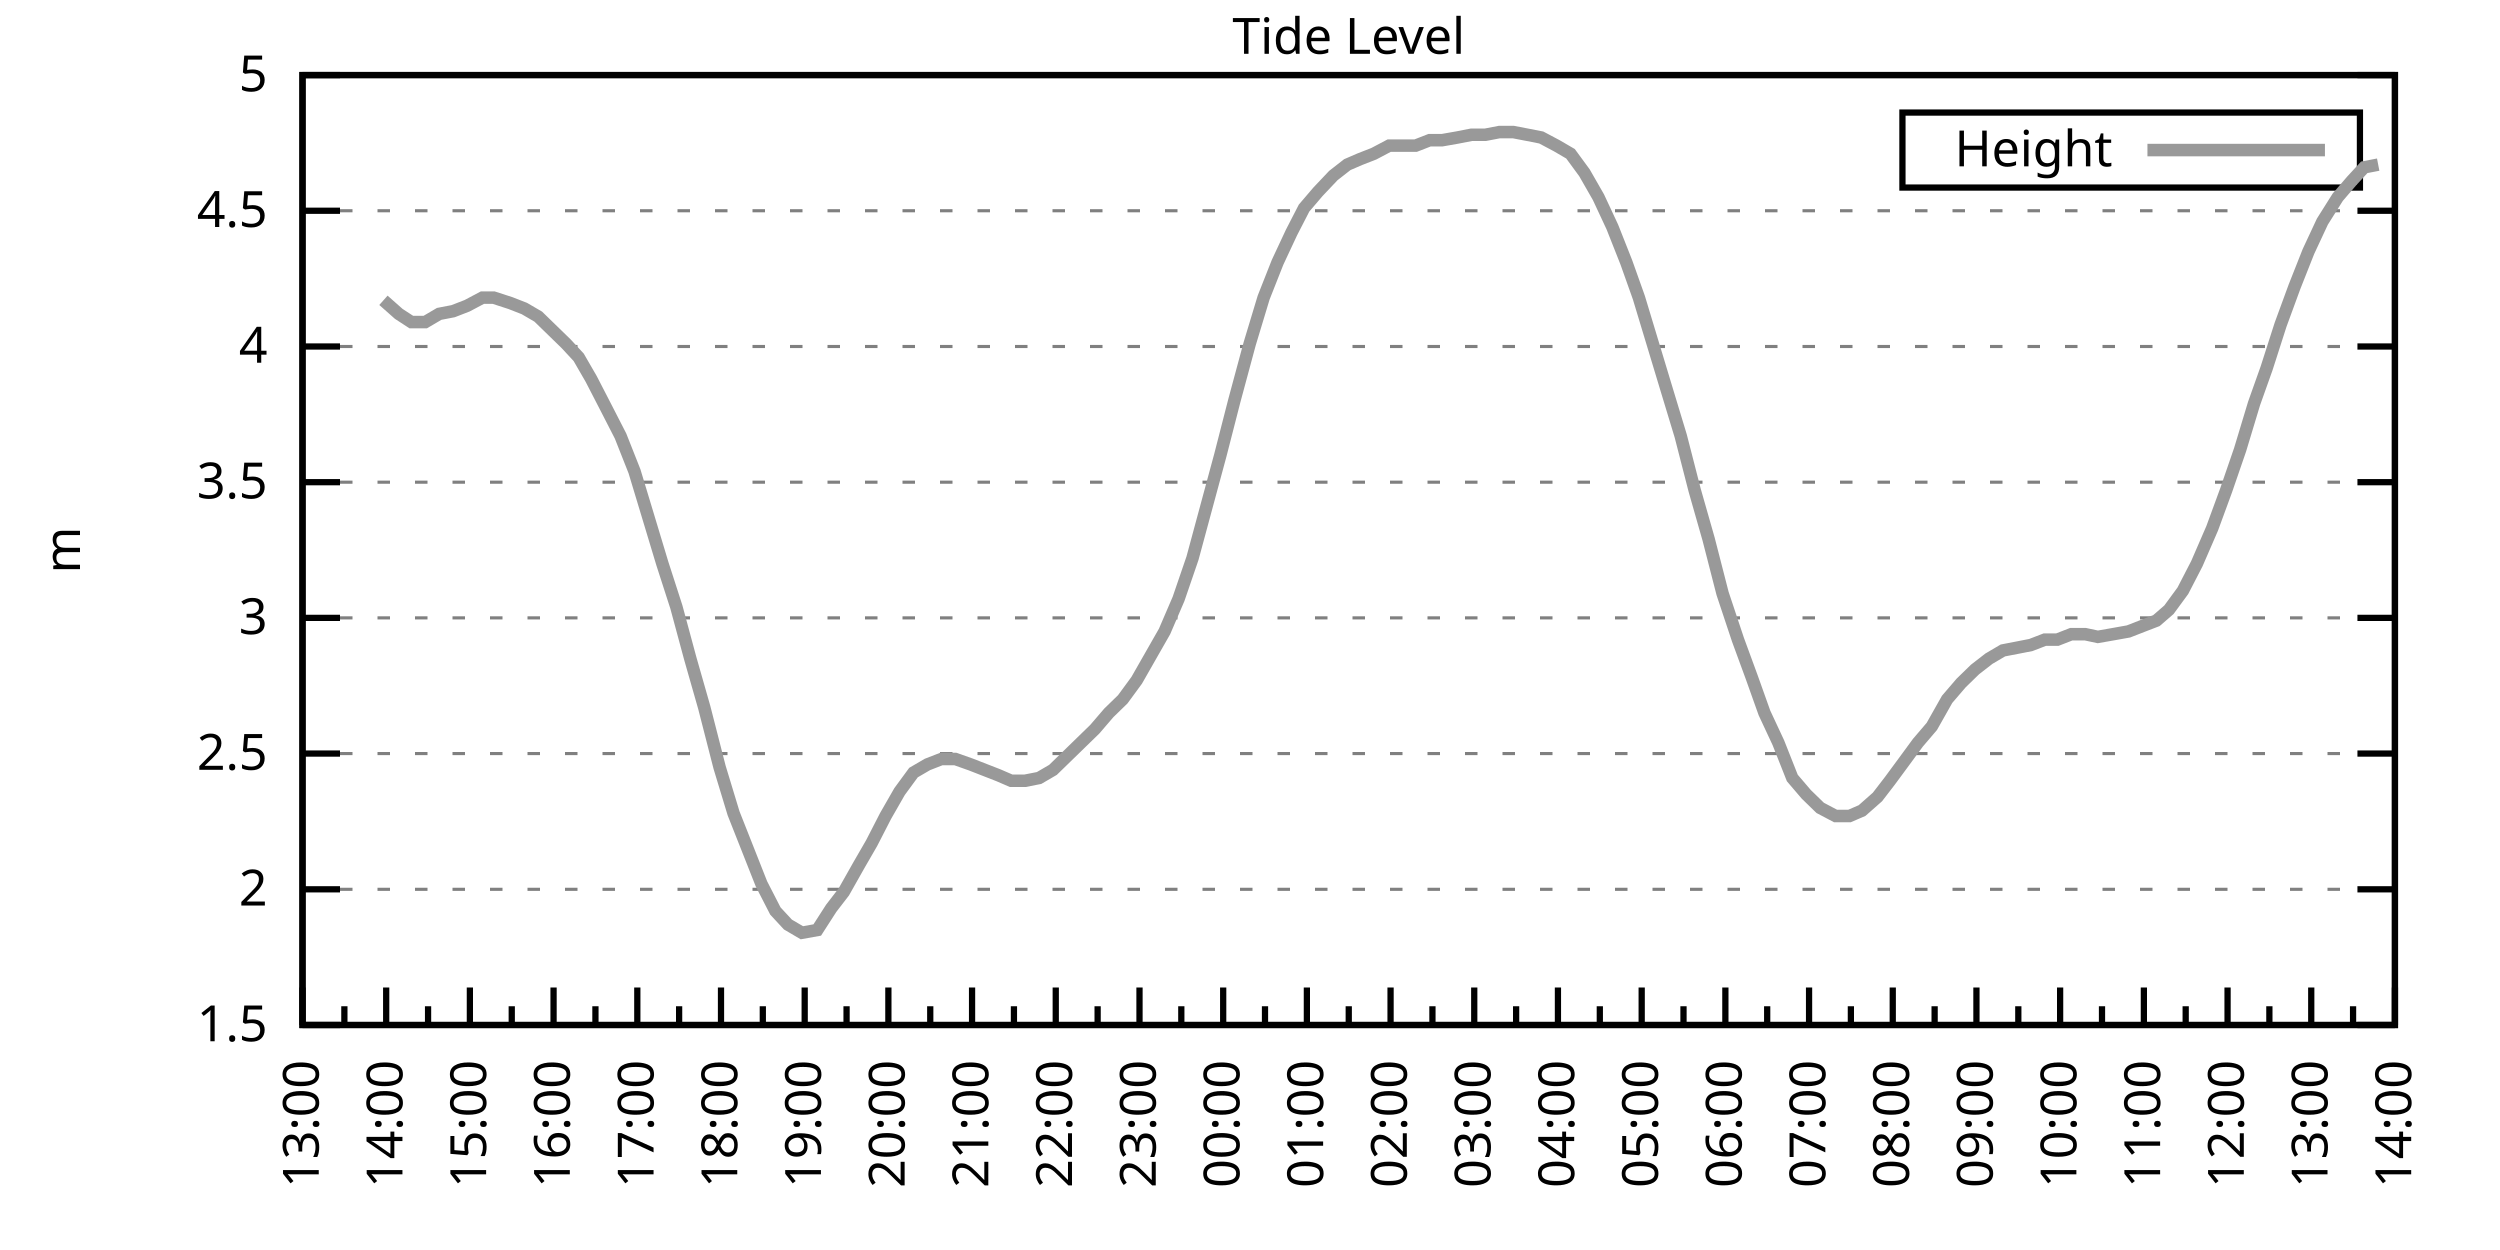
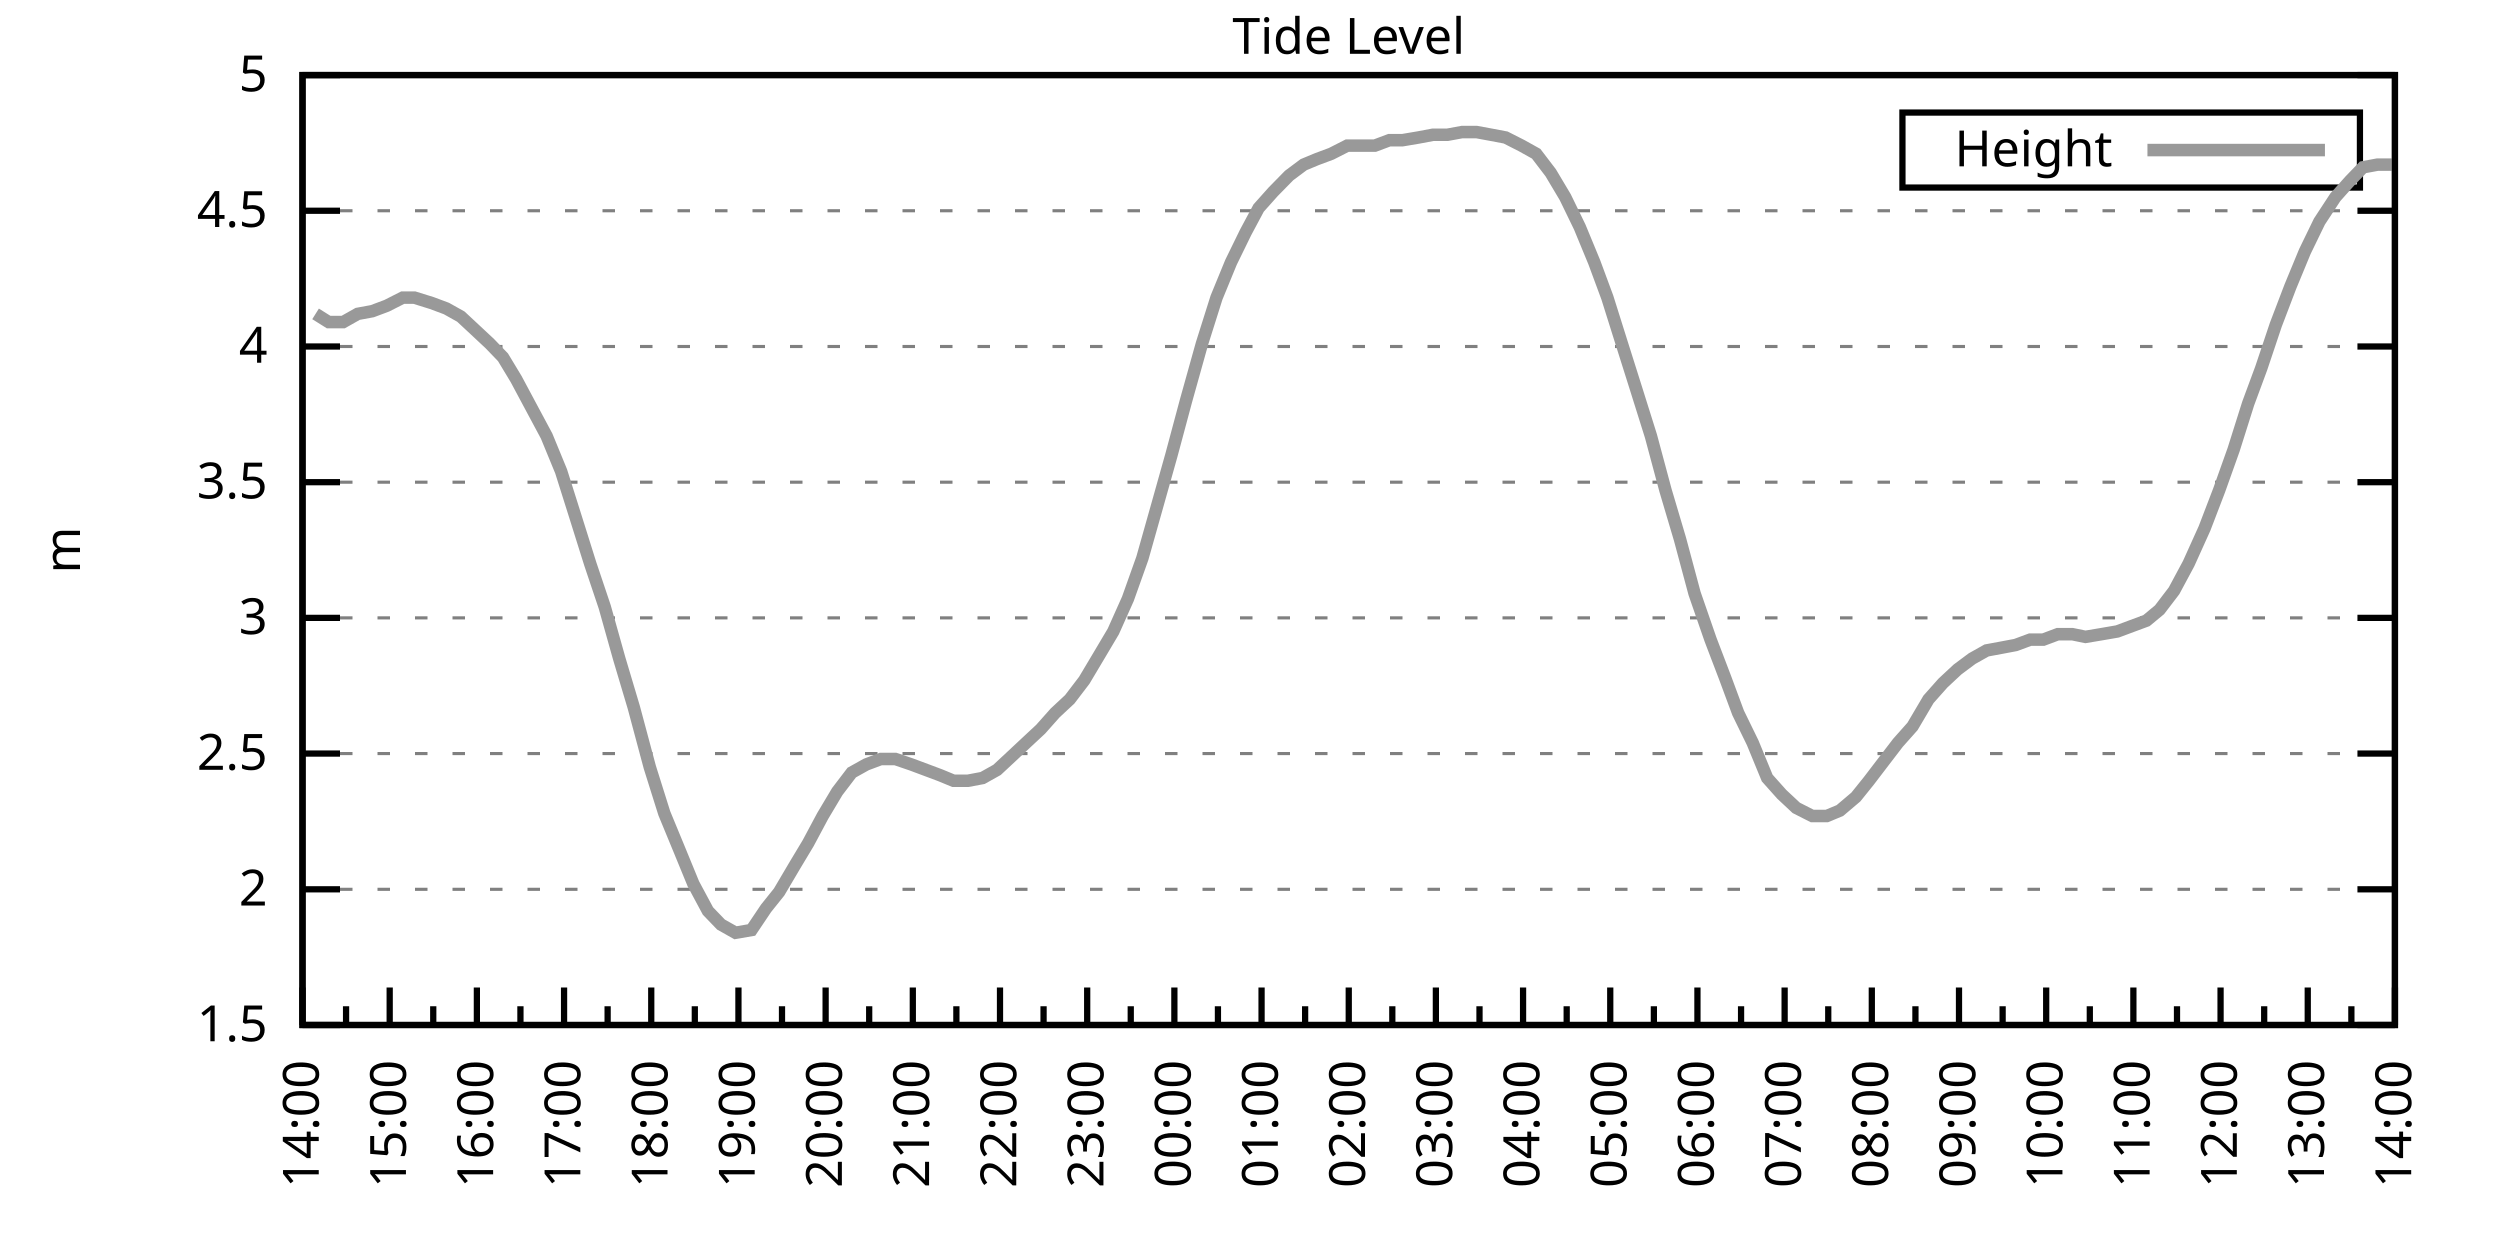
<svg xmlns="http://www.w3.org/2000/svg" xmlns:xlink="http://www.w3.org/1999/xlink" width="400" height="200" viewBox="0 0 400 200">
  <g id="gnuplot_canvas">
    <rect x="0" y="0" width="400" height="200" fill="none" />
    <defs>
      <circle id="gpDot" r="0.5" stroke-width="0.5" stroke="currentColor" />
      <path id="gpPt0" stroke-width="0.333" stroke="currentColor" d="M-1,0 h2 M0,-1 v2" />
      <path id="gpPt1" stroke-width="0.333" stroke="currentColor" d="M-1,-1 L1,1 M1,-1 L-1,1" />
      <path id="gpPt2" stroke-width="0.333" stroke="currentColor" d="M-1,0 L1,0 M0,-1 L0,1 M-1,-1 L1,1 M-1,1 L1,-1" />
      <rect id="gpPt3" stroke-width="0.333" stroke="currentColor" x="-1" y="-1" width="2" height="2" />
      <rect id="gpPt4" stroke-width="0.333" stroke="currentColor" fill="currentColor" x="-1" y="-1" width="2" height="2" />
      <circle id="gpPt5" stroke-width="0.333" stroke="currentColor" cx="0" cy="0" r="1" />
      <use xlink:href="#gpPt5" id="gpPt6" fill="currentColor" stroke="none" />
      <path id="gpPt7" stroke-width="0.333" stroke="currentColor" d="M0,-1.33 L-1.33,0.67 L1.33,0.67 z" />
      <use xlink:href="#gpPt7" id="gpPt8" fill="currentColor" stroke="none" />
      <use xlink:href="#gpPt7" id="gpPt9" stroke="currentColor" transform="rotate(180)" />
      <use xlink:href="#gpPt9" id="gpPt10" fill="currentColor" stroke="none" />
      <use xlink:href="#gpPt3" id="gpPt11" stroke="currentColor" transform="rotate(45)" />
      <use xlink:href="#gpPt11" id="gpPt12" fill="currentColor" stroke="none" />
      <path id="gpPt13" stroke-width="0.333" stroke="currentColor" d="M0,1.330 L1.265,0.411 L0.782,-1.067 L-0.782,-1.076 L-1.265,0.411 z" />
      <use xlink:href="#gpPt13" id="gpPt14" fill="currentColor" stroke="none" />
      <filter id="textbox" filterUnits="objectBoundingBox" x="0" y="0" height="1" width="1">
        <feFlood flood-color="white" flood-opacity="1" result="bgnd" />
        <feComposite in="SourceGraphic" in2="bgnd" operator="atop" />
      </filter>
      <filter id="greybox" filterUnits="objectBoundingBox" x="0" y="0" height="1" width="1">
        <feFlood flood-color="lightgrey" flood-opacity="1" result="grey" />
        <feComposite in="SourceGraphic" in2="grey" operator="atop" />
      </filter>
    </defs>
    <g fill="none" color="white" stroke="currentColor" stroke-width="1.00" stroke-linecap="butt" stroke-linejoin="miter">
</g>
    <g fill="none" color="black" stroke="currentColor" stroke-width="1.00" stroke-linecap="butt" stroke-linejoin="miter">
      <g stroke="none" shape-rendering="crispEdges">
        <polygon fill="rgb(255, 255, 255)" points="48.40,164.00 383.18,164.00 383.18,12.02 48.40,12.02 " />
      </g>
    </g>
    <g fill="none" color="black" stroke="currentColor" stroke-width="1.00" stroke-linecap="butt" stroke-linejoin="miter">
</g>
    <g fill="none" color="black" stroke="black" stroke-width="0.50" stroke-linecap="butt" stroke-linejoin="miter">
</g>
    <g fill="none" color="gray" stroke="currentColor" stroke-width="0.50" stroke-linecap="butt" stroke-linejoin="miter">
      <path stroke="gray" stroke-dasharray="2,4" class="gridline" d="M48.40,164.00 L383.19,164.00  " />
    </g>
    <g fill="none" color="gray" stroke="gray" stroke-width="1.00" stroke-linecap="butt" stroke-linejoin="miter">
</g>
    <g fill="none" color="black" stroke="currentColor" stroke-width="1.00" stroke-linecap="butt" stroke-linejoin="miter">
      <path stroke="black" d="M48.40,164.00 L54.40,164.00 M383.19,164.00 L377.19,164.00  " />
      <g transform="translate(42.80,166.60)" stroke="none" fill="black" font-family="Sans" font-size="8.00" text-anchor="end">
        <text>
          <tspan font-family="Sans"> 1.5</tspan>
        </text>
      </g>
    </g>
    <g fill="none" color="black" stroke="currentColor" stroke-width="1.00" stroke-linecap="butt" stroke-linejoin="miter">
</g>
    <g fill="none" color="black" stroke="black" stroke-width="0.50" stroke-linecap="butt" stroke-linejoin="miter">
</g>
    <g fill="none" color="gray" stroke="currentColor" stroke-width="0.50" stroke-linecap="butt" stroke-linejoin="miter">
      <path stroke="gray" stroke-dasharray="2,4" class="gridline" d="M48.40,142.29 L383.19,142.29  " />
    </g>
    <g fill="none" color="gray" stroke="gray" stroke-width="1.00" stroke-linecap="butt" stroke-linejoin="miter">
</g>
    <g fill="none" color="black" stroke="currentColor" stroke-width="1.00" stroke-linecap="butt" stroke-linejoin="miter">
      <path stroke="black" d="M48.40,142.29 L54.40,142.29 M383.19,142.29 L377.19,142.29  " />
      <g transform="translate(42.80,144.89)" stroke="none" fill="black" font-family="Sans" font-size="8.00" text-anchor="end">
        <text>
          <tspan font-family="Sans"> 2</tspan>
        </text>
      </g>
    </g>
    <g fill="none" color="black" stroke="currentColor" stroke-width="1.00" stroke-linecap="butt" stroke-linejoin="miter">
</g>
    <g fill="none" color="black" stroke="black" stroke-width="0.50" stroke-linecap="butt" stroke-linejoin="miter">
</g>
    <g fill="none" color="gray" stroke="currentColor" stroke-width="0.50" stroke-linecap="butt" stroke-linejoin="miter">
      <path stroke="gray" stroke-dasharray="2,4" class="gridline" d="M48.40,120.57 L383.19,120.57  " />
    </g>
    <g fill="none" color="gray" stroke="gray" stroke-width="1.00" stroke-linecap="butt" stroke-linejoin="miter">
</g>
    <g fill="none" color="black" stroke="currentColor" stroke-width="1.00" stroke-linecap="butt" stroke-linejoin="miter">
      <path stroke="black" d="M48.40,120.57 L54.40,120.57 M383.19,120.57 L377.19,120.57  " />
      <g transform="translate(42.80,123.17)" stroke="none" fill="black" font-family="Sans" font-size="8.00" text-anchor="end">
        <text>
          <tspan font-family="Sans"> 2.5</tspan>
        </text>
      </g>
    </g>
    <g fill="none" color="black" stroke="currentColor" stroke-width="1.00" stroke-linecap="butt" stroke-linejoin="miter">
</g>
    <g fill="none" color="black" stroke="black" stroke-width="0.50" stroke-linecap="butt" stroke-linejoin="miter">
</g>
    <g fill="none" color="gray" stroke="currentColor" stroke-width="0.50" stroke-linecap="butt" stroke-linejoin="miter">
      <path stroke="gray" stroke-dasharray="2,4" class="gridline" d="M48.40,98.86 L383.19,98.86  " />
    </g>
    <g fill="none" color="gray" stroke="gray" stroke-width="1.00" stroke-linecap="butt" stroke-linejoin="miter">
</g>
    <g fill="none" color="black" stroke="currentColor" stroke-width="1.00" stroke-linecap="butt" stroke-linejoin="miter">
      <path stroke="black" d="M48.40,98.86 L54.40,98.86 M383.19,98.86 L377.19,98.86  " />
      <g transform="translate(42.80,101.46)" stroke="none" fill="black" font-family="Sans" font-size="8.00" text-anchor="end">
        <text>
          <tspan font-family="Sans"> 3</tspan>
        </text>
      </g>
    </g>
    <g fill="none" color="black" stroke="currentColor" stroke-width="1.00" stroke-linecap="butt" stroke-linejoin="miter">
</g>
    <g fill="none" color="black" stroke="black" stroke-width="0.50" stroke-linecap="butt" stroke-linejoin="miter">
</g>
    <g fill="none" color="gray" stroke="currentColor" stroke-width="0.50" stroke-linecap="butt" stroke-linejoin="miter">
      <path stroke="gray" stroke-dasharray="2,4" class="gridline" d="M48.40,77.15 L383.19,77.15  " />
    </g>
    <g fill="none" color="gray" stroke="gray" stroke-width="1.00" stroke-linecap="butt" stroke-linejoin="miter">
</g>
    <g fill="none" color="black" stroke="currentColor" stroke-width="1.00" stroke-linecap="butt" stroke-linejoin="miter">
      <path stroke="black" d="M48.40,77.15 L54.40,77.15 M383.19,77.15 L377.19,77.15  " />
      <g transform="translate(42.80,79.75)" stroke="none" fill="black" font-family="Sans" font-size="8.00" text-anchor="end">
        <text>
          <tspan font-family="Sans"> 3.5</tspan>
        </text>
      </g>
    </g>
    <g fill="none" color="black" stroke="currentColor" stroke-width="1.00" stroke-linecap="butt" stroke-linejoin="miter">
</g>
    <g fill="none" color="black" stroke="black" stroke-width="0.50" stroke-linecap="butt" stroke-linejoin="miter">
</g>
    <g fill="none" color="gray" stroke="currentColor" stroke-width="0.50" stroke-linecap="butt" stroke-linejoin="miter">
      <path stroke="gray" stroke-dasharray="2,4" class="gridline" d="M48.40,55.44 L383.19,55.44  " />
    </g>
    <g fill="none" color="gray" stroke="gray" stroke-width="1.00" stroke-linecap="butt" stroke-linejoin="miter">
</g>
    <g fill="none" color="black" stroke="currentColor" stroke-width="1.00" stroke-linecap="butt" stroke-linejoin="miter">
      <path stroke="black" d="M48.40,55.44 L54.40,55.44 M383.19,55.44 L377.19,55.44  " />
      <g transform="translate(42.80,58.04)" stroke="none" fill="black" font-family="Sans" font-size="8.00" text-anchor="end">
        <text>
          <tspan font-family="Sans"> 4</tspan>
        </text>
      </g>
    </g>
    <g fill="none" color="black" stroke="currentColor" stroke-width="1.00" stroke-linecap="butt" stroke-linejoin="miter">
</g>
    <g fill="none" color="black" stroke="black" stroke-width="0.50" stroke-linecap="butt" stroke-linejoin="miter">
</g>
    <g fill="none" color="gray" stroke="currentColor" stroke-width="0.50" stroke-linecap="butt" stroke-linejoin="miter">
      <path stroke="gray" stroke-dasharray="2,4" class="gridline" d="M48.40,33.72 L383.19,33.72  " />
    </g>
    <g fill="none" color="gray" stroke="gray" stroke-width="1.00" stroke-linecap="butt" stroke-linejoin="miter">
</g>
    <g fill="none" color="black" stroke="currentColor" stroke-width="1.00" stroke-linecap="butt" stroke-linejoin="miter">
      <path stroke="black" d="M48.40,33.72 L54.40,33.72 M383.19,33.72 L377.19,33.72  " />
      <g transform="translate(42.80,36.32)" stroke="none" fill="black" font-family="Sans" font-size="8.00" text-anchor="end">
        <text>
          <tspan font-family="Sans"> 4.5</tspan>
        </text>
      </g>
    </g>
    <g fill="none" color="black" stroke="currentColor" stroke-width="1.00" stroke-linecap="butt" stroke-linejoin="miter">
</g>
    <g fill="none" color="black" stroke="black" stroke-width="0.50" stroke-linecap="butt" stroke-linejoin="miter">
</g>
    <g fill="none" color="gray" stroke="currentColor" stroke-width="0.50" stroke-linecap="butt" stroke-linejoin="miter">
      <path stroke="gray" stroke-dasharray="2,4" class="gridline" d="M48.40,12.01 L383.19,12.01  " />
    </g>
    <g fill="none" color="gray" stroke="gray" stroke-width="1.00" stroke-linecap="butt" stroke-linejoin="miter">
</g>
    <g fill="none" color="black" stroke="currentColor" stroke-width="1.00" stroke-linecap="butt" stroke-linejoin="miter">
      <path stroke="black" d="M48.40,12.01 L54.40,12.01 M383.19,12.01 L377.19,12.01  " />
      <g transform="translate(42.80,14.61)" stroke="none" fill="black" font-family="Sans" font-size="8.00" text-anchor="end">
        <text>
          <tspan font-family="Sans"> 5</tspan>
        </text>
      </g>
    </g>
    <g fill="none" color="black" stroke="currentColor" stroke-width="1.00" stroke-linecap="butt" stroke-linejoin="miter">
      <path stroke="black" d="M48.40,164.00 L48.40,158.00  " />
      <g transform="translate(51.00,169.60) rotate(270)" stroke="none" fill="black" font-family="Sans" font-size="8.00" text-anchor="end">
        <text>
+           <tspan font-family="Sans">14:00</tspan>
+         </text>
+       </g>
+     </g>
+     <g fill="none" color="black" stroke="currentColor" stroke-width="1.00" stroke-linecap="butt" stroke-linejoin="miter">
+       <path stroke="black" d="M55.37,164.00 L55.37,161.00 M62.35,164.00 L62.35,158.00  " />
+       <g transform="translate(64.95,169.60) rotate(270)" stroke="none" fill="black" font-family="Sans" font-size="8.00" text-anchor="end">
+         <text>
+           <tspan font-family="Sans">15:00</tspan>
+         </text>
+       </g>
+     </g>
+     <g fill="none" color="black" stroke="currentColor" stroke-width="1.00" stroke-linecap="butt" stroke-linejoin="miter">
+       <path stroke="black" d="M69.32,164.00 L69.32,161.00 M76.30,164.00 L76.30,158.00  " />
+       <g transform="translate(78.90,169.60) rotate(270)" stroke="none" fill="black" font-family="Sans" font-size="8.00" text-anchor="end">
+         <text>
+           <tspan font-family="Sans">16:00</tspan>
+         </text>
+       </g>
+     </g>
+     <g fill="none" color="black" stroke="currentColor" stroke-width="1.00" stroke-linecap="butt" stroke-linejoin="miter">
+       <path stroke="black" d="M83.27,164.00 L83.27,161.00 M90.25,164.00 L90.25,158.00  " />
+       <g transform="translate(92.85,169.60) rotate(270)" stroke="none" fill="black" font-family="Sans" font-size="8.00" text-anchor="end">
+         <text>
+           <tspan font-family="Sans">17:00</tspan>
+         </text>
+       </g>
+     </g>
+     <g fill="none" color="black" stroke="currentColor" stroke-width="1.00" stroke-linecap="butt" stroke-linejoin="miter">
+       <path stroke="black" d="M97.22,164.00 L97.22,161.00 M104.20,164.00 L104.20,158.00  " />
+       <g transform="translate(106.80,169.60) rotate(270)" stroke="none" fill="black" font-family="Sans" font-size="8.00" text-anchor="end">
+         <text>
+           <tspan font-family="Sans">18:00</tspan>
+         </text>
+       </g>
+     </g>
+     <g fill="none" color="black" stroke="currentColor" stroke-width="1.00" stroke-linecap="butt" stroke-linejoin="miter">
+       <path stroke="black" d="M111.17,164.00 L111.17,161.00 M118.15,164.00 L118.15,158.00  " />
+       <g transform="translate(120.75,169.60) rotate(270)" stroke="none" fill="black" font-family="Sans" font-size="8.00" text-anchor="end">
+         <text>
+           <tspan font-family="Sans">19:00</tspan>
+         </text>
+       </g>
+     </g>
+     <g fill="none" color="black" stroke="currentColor" stroke-width="1.00" stroke-linecap="butt" stroke-linejoin="miter">
+       <path stroke="black" d="M125.12,164.00 L125.12,161.00 M132.10,164.00 L132.10,158.00  " />
+       <g transform="translate(134.70,169.60) rotate(270)" stroke="none" fill="black" font-family="Sans" font-size="8.00" text-anchor="end">
+         <text>
+           <tspan font-family="Sans">20:00</tspan>
+         </text>
+       </g>
+     </g>
+     <g fill="none" color="black" stroke="currentColor" stroke-width="1.00" stroke-linecap="butt" stroke-linejoin="miter">
+       <path stroke="black" d="M139.07,164.00 L139.07,161.00 M146.05,164.00 L146.05,158.00  " />
+       <g transform="translate(148.65,169.60) rotate(270)" stroke="none" fill="black" font-family="Sans" font-size="8.00" text-anchor="end">
+         <text>
+           <tspan font-family="Sans">21:00</tspan>
+         </text>
+       </g>
+     </g>
+     <g fill="none" color="black" stroke="currentColor" stroke-width="1.00" stroke-linecap="butt" stroke-linejoin="miter">
+       <path stroke="black" d="M153.02,164.00 L153.02,161.00 M160.00,164.00 L160.00,158.00  " />
+       <g transform="translate(162.60,169.60) rotate(270)" stroke="none" fill="black" font-family="Sans" font-size="8.00" text-anchor="end">
+         <text>
+           <tspan font-family="Sans">22:00</tspan>
+         </text>
+       </g>
+     </g>
+     <g fill="none" color="black" stroke="currentColor" stroke-width="1.00" stroke-linecap="butt" stroke-linejoin="miter">
+       <path stroke="black" d="M166.97,164.00 L166.97,161.00 M173.95,164.00 L173.95,158.00  " />
+       <g transform="translate(176.55,169.60) rotate(270)" stroke="none" fill="black" font-family="Sans" font-size="8.00" text-anchor="end">
+         <text>
+           <tspan font-family="Sans">23:00</tspan>
+         </text>
+       </g>
+     </g>
+     <g fill="none" color="black" stroke="currentColor" stroke-width="1.00" stroke-linecap="butt" stroke-linejoin="miter">
+       <path stroke="black" d="M180.92,164.00 L180.92,161.00 M187.90,164.00 L187.90,158.00  " />
+       <g transform="translate(190.50,169.60) rotate(270)" stroke="none" fill="black" font-family="Sans" font-size="8.00" text-anchor="end">
+         <text>
+           <tspan font-family="Sans">00:00</tspan>
+         </text>
+       </g>
+     </g>
+     <g fill="none" color="black" stroke="currentColor" stroke-width="1.00" stroke-linecap="butt" stroke-linejoin="miter">
+       <path stroke="black" d="M194.87,164.00 L194.87,161.00 M201.85,164.00 L201.85,158.00  " />
+       <g transform="translate(204.45,169.60) rotate(270)" stroke="none" fill="black" font-family="Sans" font-size="8.00" text-anchor="end">
+         <text>
+           <tspan font-family="Sans">01:00</tspan>
+         </text>
+       </g>
+     </g>
+     <g fill="none" color="black" stroke="currentColor" stroke-width="1.00" stroke-linecap="butt" stroke-linejoin="miter">
+       <path stroke="black" d="M208.82,164.00 L208.82,161.00 M215.80,164.00 L215.80,158.00  " />
+       <g transform="translate(218.40,169.60) rotate(270)" stroke="none" fill="black" font-family="Sans" font-size="8.00" text-anchor="end">
+         <text>
+           <tspan font-family="Sans">02:00</tspan>
+         </text>
+       </g>
+     </g>
+     <g fill="none" color="black" stroke="currentColor" stroke-width="1.00" stroke-linecap="butt" stroke-linejoin="miter">
+       <path stroke="black" d="M222.77,164.00 L222.77,161.00 M229.74,164.00 L229.74,158.00  " />
+       <g transform="translate(232.34,169.60) rotate(270)" stroke="none" fill="black" font-family="Sans" font-size="8.00" text-anchor="end">
+         <text>
+           <tspan font-family="Sans">03:00</tspan>
+         </text>
+       </g>
+     </g>
+     <g fill="none" color="black" stroke="currentColor" stroke-width="1.00" stroke-linecap="butt" stroke-linejoin="miter">
+       <path stroke="black" d="M236.72,164.00 L236.72,161.00 M243.69,164.00 L243.69,158.00  " />
+       <g transform="translate(246.29,169.60) rotate(270)" stroke="none" fill="black" font-family="Sans" font-size="8.00" text-anchor="end">
+         <text>
+           <tspan font-family="Sans">04:00</tspan>
+         </text>
+       </g>
+     </g>
+     <g fill="none" color="black" stroke="currentColor" stroke-width="1.00" stroke-linecap="butt" stroke-linejoin="miter">
+       <path stroke="black" d="M250.67,164.00 L250.67,161.00 M257.64,164.00 L257.64,158.00  " />
+       <g transform="translate(260.24,169.60) rotate(270)" stroke="none" fill="black" font-family="Sans" font-size="8.00" text-anchor="end">
+         <text>
+           <tspan font-family="Sans">05:00</tspan>
+         </text>
+       </g>
+     </g>
+     <g fill="none" color="black" stroke="currentColor" stroke-width="1.00" stroke-linecap="butt" stroke-linejoin="miter">
+       <path stroke="black" d="M264.62,164.00 L264.62,161.00 M271.59,164.00 L271.59,158.00  " />
+       <g transform="translate(274.19,169.60) rotate(270)" stroke="none" fill="black" font-family="Sans" font-size="8.00" text-anchor="end">
+         <text>
+           <tspan font-family="Sans">06:00</tspan>
+         </text>
+       </g>
+     </g>
+     <g fill="none" color="black" stroke="currentColor" stroke-width="1.00" stroke-linecap="butt" stroke-linejoin="miter">
+       <path stroke="black" d="M278.57,164.00 L278.57,161.00 M285.54,164.00 L285.54,158.00  " />
+       <g transform="translate(288.14,169.60) rotate(270)" stroke="none" fill="black" font-family="Sans" font-size="8.00" text-anchor="end">
+         <text>
+           <tspan font-family="Sans">07:00</tspan>
+         </text>
+       </g>
+     </g>
+     <g fill="none" color="black" stroke="currentColor" stroke-width="1.00" stroke-linecap="butt" stroke-linejoin="miter">
+       <path stroke="black" d="M292.52,164.00 L292.52,161.00 M299.49,164.00 L299.49,158.00  " />
+       <g transform="translate(302.09,169.60) rotate(270)" stroke="none" fill="black" font-family="Sans" font-size="8.00" text-anchor="end">
+         <text>
+           <tspan font-family="Sans">08:00</tspan>
+         </text>
+       </g>
+     </g>
+     <g fill="none" color="black" stroke="currentColor" stroke-width="1.00" stroke-linecap="butt" stroke-linejoin="miter">
+       <path stroke="black" d="M306.47,164.00 L306.47,161.00 M313.44,164.00 L313.44,158.00  " />
+       <g transform="translate(316.04,169.60) rotate(270)" stroke="none" fill="black" font-family="Sans" font-size="8.00" text-anchor="end">
+         <text>
+           <tspan font-family="Sans">09:00</tspan>
+         </text>
+       </g>
+     </g>
+     <g fill="none" color="black" stroke="currentColor" stroke-width="1.00" stroke-linecap="butt" stroke-linejoin="miter">
+       <path stroke="black" d="M320.42,164.00 L320.42,161.00 M327.39,164.00 L327.39,158.00  " />
+       <g transform="translate(329.99,169.60) rotate(270)" stroke="none" fill="black" font-family="Sans" font-size="8.00" text-anchor="end">
+         <text>
+           <tspan font-family="Sans">10:00</tspan>
+         </text>
+       </g>
+     </g>
+     <g fill="none" color="black" stroke="currentColor" stroke-width="1.00" stroke-linecap="butt" stroke-linejoin="miter">
+       <path stroke="black" d="M334.37,164.00 L334.37,161.00 M341.34,164.00 L341.34,158.00  " />
+       <g transform="translate(343.94,169.60) rotate(270)" stroke="none" fill="black" font-family="Sans" font-size="8.00" text-anchor="end">
+         <text>
+           <tspan font-family="Sans">11:00</tspan>
+         </text>
+       </g>
+     </g>
+     <g fill="none" color="black" stroke="currentColor" stroke-width="1.00" stroke-linecap="butt" stroke-linejoin="miter">
+       <path stroke="black" d="M348.32,164.00 L348.32,161.00 M355.29,164.00 L355.29,158.00  " />
+       <g transform="translate(357.89,169.60) rotate(270)" stroke="none" fill="black" font-family="Sans" font-size="8.00" text-anchor="end">
+         <text>
+           <tspan font-family="Sans">12:00</tspan>
+         </text>
+       </g>
+     </g>
+     <g fill="none" color="black" stroke="currentColor" stroke-width="1.00" stroke-linecap="butt" stroke-linejoin="miter">
+       <path stroke="black" d="M362.27,164.00 L362.27,161.00 M369.24,164.00 L369.24,158.00  " />
+       <g transform="translate(371.84,169.60) rotate(270)" stroke="none" fill="black" font-family="Sans" font-size="8.00" text-anchor="end">
+         <text>
          <tspan font-family="Sans">13:00</tspan>
        </text>
      </g>
    </g>
    <g fill="none" color="black" stroke="currentColor" stroke-width="1.00" stroke-linecap="butt" stroke-linejoin="miter">
-       <path stroke="black" d="M55.10,164.00 L55.10,161.00 M61.79,164.00 L61.79,158.00  " />
-       <g transform="translate(64.39,169.60) rotate(270)" stroke="none" fill="black" font-family="Sans" font-size="8.00" text-anchor="end">
-         <text>
-           <tspan font-family="Sans">14:00</tspan>
-         </text>
-       </g>
-     </g>
-     <g fill="none" color="black" stroke="currentColor" stroke-width="1.00" stroke-linecap="butt" stroke-linejoin="miter">
-       <path stroke="black" d="M68.49,164.00 L68.49,161.00 M75.18,164.00 L75.18,158.00  " />
-       <g transform="translate(77.78,169.60) rotate(270)" stroke="none" fill="black" font-family="Sans" font-size="8.00" text-anchor="end">
-         <text>
-           <tspan font-family="Sans">15:00</tspan>
-         </text>
-       </g>
-     </g>
-     <g fill="none" color="black" stroke="currentColor" stroke-width="1.00" stroke-linecap="butt" stroke-linejoin="miter">
-       <path stroke="black" d="M81.88,164.00 L81.88,161.00 M88.57,164.00 L88.57,158.00  " />
-       <g transform="translate(91.17,169.60) rotate(270)" stroke="none" fill="black" font-family="Sans" font-size="8.00" text-anchor="end">
-         <text>
-           <tspan font-family="Sans">16:00</tspan>
-         </text>
-       </g>
-     </g>
-     <g fill="none" color="black" stroke="currentColor" stroke-width="1.00" stroke-linecap="butt" stroke-linejoin="miter">
-       <path stroke="black" d="M95.27,164.00 L95.27,161.00 M101.97,164.00 L101.97,158.00  " />
-       <g transform="translate(104.57,169.60) rotate(270)" stroke="none" fill="black" font-family="Sans" font-size="8.00" text-anchor="end">
-         <text>
-           <tspan font-family="Sans">17:00</tspan>
-         </text>
-       </g>
-     </g>
-     <g fill="none" color="black" stroke="currentColor" stroke-width="1.00" stroke-linecap="butt" stroke-linejoin="miter">
-       <path stroke="black" d="M108.66,164.00 L108.66,161.00 M115.36,164.00 L115.36,158.00  " />
-       <g transform="translate(117.96,169.60) rotate(270)" stroke="none" fill="black" font-family="Sans" font-size="8.00" text-anchor="end">
-         <text>
-           <tspan font-family="Sans">18:00</tspan>
-         </text>
-       </g>
-     </g>
-     <g fill="none" color="black" stroke="currentColor" stroke-width="1.00" stroke-linecap="butt" stroke-linejoin="miter">
-       <path stroke="black" d="M122.05,164.00 L122.05,161.00 M128.75,164.00 L128.75,158.00  " />
-       <g transform="translate(131.35,169.60) rotate(270)" stroke="none" fill="black" font-family="Sans" font-size="8.00" text-anchor="end">
-         <text>
-           <tspan font-family="Sans">19:00</tspan>
-         </text>
-       </g>
-     </g>
-     <g fill="none" color="black" stroke="currentColor" stroke-width="1.00" stroke-linecap="butt" stroke-linejoin="miter">
-       <path stroke="black" d="M135.45,164.00 L135.45,161.00 M142.14,164.00 L142.14,158.00  " />
-       <g transform="translate(144.74,169.60) rotate(270)" stroke="none" fill="black" font-family="Sans" font-size="8.00" text-anchor="end">
-         <text>
-           <tspan font-family="Sans">20:00</tspan>
-         </text>
-       </g>
-     </g>
-     <g fill="none" color="black" stroke="currentColor" stroke-width="1.00" stroke-linecap="butt" stroke-linejoin="miter">
-       <path stroke="black" d="M148.84,164.00 L148.84,161.00 M155.53,164.00 L155.53,158.00  " />
-       <g transform="translate(158.13,169.60) rotate(270)" stroke="none" fill="black" font-family="Sans" font-size="8.00" text-anchor="end">
-         <text>
-           <tspan font-family="Sans">21:00</tspan>
-         </text>
-       </g>
-     </g>
-     <g fill="none" color="black" stroke="currentColor" stroke-width="1.00" stroke-linecap="butt" stroke-linejoin="miter">
-       <path stroke="black" d="M162.23,164.00 L162.23,161.00 M168.92,164.00 L168.92,158.00  " />
-       <g transform="translate(171.52,169.60) rotate(270)" stroke="none" fill="black" font-family="Sans" font-size="8.00" text-anchor="end">
-         <text>
-           <tspan font-family="Sans">22:00</tspan>
-         </text>
-       </g>
-     </g>
-     <g fill="none" color="black" stroke="currentColor" stroke-width="1.00" stroke-linecap="butt" stroke-linejoin="miter">
-       <path stroke="black" d="M175.62,164.00 L175.62,161.00 M182.32,164.00 L182.32,158.00  " />
-       <g transform="translate(184.92,169.60) rotate(270)" stroke="none" fill="black" font-family="Sans" font-size="8.00" text-anchor="end">
-         <text>
-           <tspan font-family="Sans">23:00</tspan>
-         </text>
-       </g>
-     </g>
-     <g fill="none" color="black" stroke="currentColor" stroke-width="1.00" stroke-linecap="butt" stroke-linejoin="miter">
-       <path stroke="black" d="M189.01,164.00 L189.01,161.00 M195.71,164.00 L195.71,158.00  " />
-       <g transform="translate(198.31,169.60) rotate(270)" stroke="none" fill="black" font-family="Sans" font-size="8.00" text-anchor="end">
-         <text>
-           <tspan font-family="Sans">00:00</tspan>
-         </text>
-       </g>
-     </g>
-     <g fill="none" color="black" stroke="currentColor" stroke-width="1.00" stroke-linecap="butt" stroke-linejoin="miter">
-       <path stroke="black" d="M202.40,164.00 L202.40,161.00 M209.10,164.00 L209.10,158.00  " />
-       <g transform="translate(211.70,169.60) rotate(270)" stroke="none" fill="black" font-family="Sans" font-size="8.00" text-anchor="end">
-         <text>
-           <tspan font-family="Sans">01:00</tspan>
-         </text>
-       </g>
-     </g>
-     <g fill="none" color="black" stroke="currentColor" stroke-width="1.00" stroke-linecap="butt" stroke-linejoin="miter">
-       <path stroke="black" d="M215.80,164.00 L215.80,161.00 M222.49,164.00 L222.49,158.00  " />
-       <g transform="translate(225.09,169.60) rotate(270)" stroke="none" fill="black" font-family="Sans" font-size="8.00" text-anchor="end">
-         <text>
-           <tspan font-family="Sans">02:00</tspan>
-         </text>
-       </g>
-     </g>
-     <g fill="none" color="black" stroke="currentColor" stroke-width="1.00" stroke-linecap="butt" stroke-linejoin="miter">
-       <path stroke="black" d="M229.19,164.00 L229.19,161.00 M235.88,164.00 L235.88,158.00  " />
-       <g transform="translate(238.48,169.60) rotate(270)" stroke="none" fill="black" font-family="Sans" font-size="8.00" text-anchor="end">
-         <text>
-           <tspan font-family="Sans">03:00</tspan>
-         </text>
-       </g>
-     </g>
-     <g fill="none" color="black" stroke="currentColor" stroke-width="1.00" stroke-linecap="butt" stroke-linejoin="miter">
-       <path stroke="black" d="M242.58,164.00 L242.58,161.00 M249.27,164.00 L249.27,158.00  " />
-       <g transform="translate(251.87,169.60) rotate(270)" stroke="none" fill="black" font-family="Sans" font-size="8.00" text-anchor="end">
-         <text>
-           <tspan font-family="Sans">04:00</tspan>
-         </text>
-       </g>
-     </g>
-     <g fill="none" color="black" stroke="currentColor" stroke-width="1.00" stroke-linecap="butt" stroke-linejoin="miter">
-       <path stroke="black" d="M255.97,164.00 L255.97,161.00 M262.67,164.00 L262.67,158.00  " />
-       <g transform="translate(265.27,169.60) rotate(270)" stroke="none" fill="black" font-family="Sans" font-size="8.00" text-anchor="end">
-         <text>
-           <tspan font-family="Sans">05:00</tspan>
-         </text>
-       </g>
-     </g>
-     <g fill="none" color="black" stroke="currentColor" stroke-width="1.00" stroke-linecap="butt" stroke-linejoin="miter">
-       <path stroke="black" d="M269.36,164.00 L269.36,161.00 M276.06,164.00 L276.06,158.00  " />
-       <g transform="translate(278.66,169.60) rotate(270)" stroke="none" fill="black" font-family="Sans" font-size="8.00" text-anchor="end">
-         <text>
-           <tspan font-family="Sans">06:00</tspan>
-         </text>
-       </g>
-     </g>
-     <g fill="none" color="black" stroke="currentColor" stroke-width="1.00" stroke-linecap="butt" stroke-linejoin="miter">
-       <path stroke="black" d="M282.75,164.00 L282.75,161.00 M289.45,164.00 L289.45,158.00  " />
-       <g transform="translate(292.05,169.60) rotate(270)" stroke="none" fill="black" font-family="Sans" font-size="8.00" text-anchor="end">
-         <text>
-           <tspan font-family="Sans">07:00</tspan>
-         </text>
-       </g>
-     </g>
-     <g fill="none" color="black" stroke="currentColor" stroke-width="1.00" stroke-linecap="butt" stroke-linejoin="miter">
-       <path stroke="black" d="M296.14,164.00 L296.14,161.00 M302.84,164.00 L302.84,158.00  " />
-       <g transform="translate(305.44,169.60) rotate(270)" stroke="none" fill="black" font-family="Sans" font-size="8.00" text-anchor="end">
-         <text>
-           <tspan font-family="Sans">08:00</tspan>
-         </text>
-       </g>
-     </g>
-     <g fill="none" color="black" stroke="currentColor" stroke-width="1.00" stroke-linecap="butt" stroke-linejoin="miter">
-       <path stroke="black" d="M309.54,164.00 L309.54,161.00 M316.23,164.00 L316.23,158.00  " />
-       <g transform="translate(318.83,169.60) rotate(270)" stroke="none" fill="black" font-family="Sans" font-size="8.00" text-anchor="end">
-         <text>
-           <tspan font-family="Sans">09:00</tspan>
-         </text>
-       </g>
-     </g>
-     <g fill="none" color="black" stroke="currentColor" stroke-width="1.00" stroke-linecap="butt" stroke-linejoin="miter">
-       <path stroke="black" d="M322.93,164.00 L322.93,161.00 M329.62,164.00 L329.62,158.00  " />
-       <g transform="translate(332.22,169.60) rotate(270)" stroke="none" fill="black" font-family="Sans" font-size="8.00" text-anchor="end">
-         <text>
-           <tspan font-family="Sans">10:00</tspan>
-         </text>
-       </g>
-     </g>
-     <g fill="none" color="black" stroke="currentColor" stroke-width="1.00" stroke-linecap="butt" stroke-linejoin="miter">
-       <path stroke="black" d="M336.32,164.00 L336.32,161.00 M343.02,164.00 L343.02,158.00  " />
-       <g transform="translate(345.62,169.60) rotate(270)" stroke="none" fill="black" font-family="Sans" font-size="8.00" text-anchor="end">
-         <text>
-           <tspan font-family="Sans">11:00</tspan>
-         </text>
-       </g>
-     </g>
-     <g fill="none" color="black" stroke="currentColor" stroke-width="1.00" stroke-linecap="butt" stroke-linejoin="miter">
-       <path stroke="black" d="M349.71,164.00 L349.71,161.00 M356.41,164.00 L356.41,158.00  " />
-       <g transform="translate(359.01,169.60) rotate(270)" stroke="none" fill="black" font-family="Sans" font-size="8.00" text-anchor="end">
-         <text>
-           <tspan font-family="Sans">12:00</tspan>
-         </text>
-       </g>
-     </g>
-     <g fill="none" color="black" stroke="currentColor" stroke-width="1.00" stroke-linecap="butt" stroke-linejoin="miter">
-       <path stroke="black" d="M363.10,164.00 L363.10,161.00 M369.80,164.00 L369.80,158.00  " />
-       <g transform="translate(372.40,169.60) rotate(270)" stroke="none" fill="black" font-family="Sans" font-size="8.00" text-anchor="end">
-         <text>
-           <tspan font-family="Sans">13:00</tspan>
-         </text>
-       </g>
-     </g>
-     <g fill="none" color="black" stroke="currentColor" stroke-width="1.00" stroke-linecap="butt" stroke-linejoin="miter">
-       <path stroke="black" d="M376.49,164.00 L376.49,161.00 M383.19,164.00 L383.19,158.00  " />
+       <path stroke="black" d="M376.22,164.00 L376.22,161.00 M383.19,164.00 L383.19,158.00  " />
      <g transform="translate(385.79,169.60) rotate(270)" stroke="none" fill="black" font-family="Sans" font-size="8.00" text-anchor="end">
        <text>
          <tspan font-family="Sans">14:00</tspan>
        </text>
      </g>
    </g>
    <g fill="none" color="black" stroke="currentColor" stroke-width="1.00" stroke-linecap="butt" stroke-linejoin="miter">
</g>
    <g fill="none" color="black" stroke="currentColor" stroke-width="1.00" stroke-linecap="butt" stroke-linejoin="miter">
      <path stroke="black" d="M48.40,12.01 L48.40,164.00 L383.19,164.00 L383.19,12.01 L48.40,12.01 Z  " />
    </g>
    <g fill="none" color="black" stroke="currentColor" stroke-width="1.00" stroke-linecap="butt" stroke-linejoin="miter">
      <g transform="translate(12.80,88.01) rotate(270)" stroke="none" fill="black" font-family="Sans" font-size="8.00" text-anchor="middle">
        <text>
          <tspan font-family="Sans">m</tspan>
        </text>
      </g>
    </g>
    <g fill="none" color="black" stroke="currentColor" stroke-width="1.00" stroke-linecap="butt" stroke-linejoin="miter">
</g>
    <g fill="none" color="black" stroke="currentColor" stroke-width="1.00" stroke-linecap="butt" stroke-linejoin="miter">
      <path stroke="black" d="M304.39,30.01 L304.39,18.01 L377.59,18.01 L377.59,30.01 L304.39,30.01 Z  " />
    </g>
    <g id="Tide_level_plot_1">
      <g fill="none" color="white" stroke="black" stroke-width="2.00" stroke-linecap="butt" stroke-linejoin="miter">
</g>
      <g fill="none" color="black" stroke="currentColor" stroke-width="2.00" stroke-linecap="butt" stroke-linejoin="miter">
        <g transform="translate(337.99,26.61)" stroke="none" fill="black" font-family="Sans" font-size="8.00" text-anchor="end">
          <text>
            <tspan font-family="Sans">Height</tspan>
          </text>
        </g>
      </g>
      <g fill="none" color="black" stroke="currentColor" stroke-width="2.00" stroke-linecap="butt" stroke-linejoin="miter">
-         <path stroke="rgb(153, 153, 153)" d="M343.59,24.01 L371.99,24.01 M61.35,48.05 L63.80,50.22 L65.81,51.53 L68.04,51.53 L70.27,50.22 L72.50,49.79   L74.74,48.92 L77.19,47.62 L78.98,47.62 L81.66,48.49 L83.89,49.36 L86.12,50.66 L88.35,52.83 L90.58,55.00   L92.59,57.17 L94.60,60.65 L97.06,65.42 L99.29,69.77 L101.52,75.41 L103.75,82.79 L105.98,90.18 L108.22,97.12   L110.45,105.38 L112.68,113.19 L115.13,122.75 L117.37,130.13 L119.60,135.77 L121.83,141.42 L124.06,145.76 L126.07,147.93   L128.30,149.24 L130.76,148.80 L132.99,145.33 L135.00,142.72 L137.45,138.38 L139.46,134.90 L141.69,130.56 L143.93,126.65   L146.16,123.61 L148.39,122.31 L150.62,121.44 L152.85,121.44 L155.31,122.31 L157.54,123.18 L159.77,124.05 L161.78,124.92   L164.01,124.92 L166.25,124.48 L168.48,123.18 L170.71,121.01 L172.94,118.84 L175.17,116.67 L177.41,114.06 L179.64,111.89   L181.87,108.85 L184.10,104.94 L186.33,101.03 L188.57,95.82 L190.80,89.31 L193.03,81.06 L195.26,72.81 L197.49,64.12   L199.95,55.00 L202.18,47.62 L204.41,41.97 L206.64,37.20 L208.65,33.29 L210.88,30.68 L213.34,28.08 L215.57,26.34   L217.58,25.47 L219.81,24.60 L222.27,23.30 L224.50,23.30 L226.51,23.30 L228.74,22.43 L230.75,22.43 L233.20,22.00   L235.44,21.56 L237.67,21.56 L239.90,21.13 L242.13,21.13 L244.36,21.56 L246.60,22.00 L249.05,23.30 L251.28,24.60   L253.51,27.64 L255.75,31.55 L257.98,36.33 L260.21,41.97 L262.22,47.62 L264.45,55.00 L266.68,62.38 L268.92,69.77   L271.15,78.45 L273.38,86.27 L275.61,94.95 L278.07,102.34 L280.30,108.42 L282.31,114.06 L284.54,118.84 L286.77,124.48   L289.00,127.09 L291.23,129.26 L293.69,130.56 L295.92,130.56 L297.93,129.69 L300.39,127.52 L302.39,124.92 L304.63,121.88   L306.86,118.84 L309.09,116.23 L311.54,111.89 L313.78,109.28 L316.01,107.11 L318.24,105.38 L320.47,104.07 L322.70,103.64   L324.94,103.20 L327.17,102.34 L329.18,102.34 L331.41,101.47 L333.64,101.47 L335.65,101.90 L338.10,101.47 L340.56,101.03   L342.79,100.16 L345.02,99.30 L347.03,97.56 L349.26,94.52 L351.50,90.18 L353.95,84.53 L356.18,78.45 L358.42,71.94   L360.65,64.56 L362.66,58.91 L364.89,51.96 L367.12,45.88 L369.35,40.24 L371.58,35.46 L374.04,31.55 L376.27,28.95   L378.28,26.77 L380.51,26.34  " />
+         <path stroke="rgb(153, 153, 153)" d="M343.59,24.01 L371.99,24.01 M50.49,50.22 L52.58,51.53 L54.91,51.53 L57.23,50.22 L59.56,49.79 L61.88,48.92   L64.44,47.62 L66.30,47.62 L69.09,48.49 L71.42,49.36 L73.74,50.66 L76.07,52.83 L78.39,55.00 L80.48,57.17   L82.58,60.65 L85.13,65.42 L87.46,69.77 L89.78,75.41 L92.11,82.79 L94.43,90.18 L96.76,97.12 L99.08,105.38   L101.41,113.19 L103.97,122.75 L106.29,130.13 L108.62,135.77 L110.94,141.42 L113.27,145.76 L115.36,147.93 L117.68,149.24   L120.24,148.80 L122.57,145.33 L124.66,142.72 L127.22,138.38 L129.31,134.90 L131.63,130.56 L133.96,126.65 L136.28,123.61   L138.61,122.31 L140.93,121.44 L143.26,121.44 L145.81,122.31 L148.14,123.18 L150.46,124.05 L152.56,124.92 L154.88,124.92   L157.21,124.48 L159.53,123.18 L161.86,121.01 L164.18,118.84 L166.51,116.67 L168.83,114.06 L171.16,111.89 L173.48,108.85   L175.81,104.94 L178.13,101.03 L180.46,95.82 L182.78,89.31 L185.11,81.06 L187.43,72.81 L189.76,64.12 L192.31,55.00   L194.64,47.62 L196.96,41.97 L199.29,37.20 L201.38,33.29 L203.71,30.68 L206.26,28.08 L208.59,26.34 L210.68,25.47   L213.01,24.60 L215.56,23.30 L217.89,23.30 L219.98,23.30 L222.30,22.43 L224.40,22.43 L226.95,22.00 L229.28,21.56   L231.60,21.56 L233.93,21.13 L236.25,21.13 L238.58,21.56 L240.90,22.00 L243.46,23.30 L245.79,24.60 L248.11,27.64   L250.44,31.55 L252.76,36.33 L255.09,41.97 L257.18,47.62 L259.50,55.00 L261.83,62.38 L264.15,69.77 L266.48,78.45   L268.80,86.27 L271.13,94.95 L273.69,102.34 L276.01,108.42 L278.10,114.06 L280.43,118.84 L282.75,124.48 L285.08,127.09   L287.40,129.26 L289.96,130.56 L292.29,130.56 L294.38,129.69 L296.94,127.52 L299.03,124.92 L301.35,121.88 L303.68,118.84   L306.00,116.23 L308.56,111.89 L310.88,109.28 L313.21,107.11 L315.53,105.38 L317.86,104.07 L320.18,103.64 L322.51,103.20   L324.83,102.34 L326.93,102.34 L329.25,101.47 L331.58,101.47 L333.67,101.90 L336.23,101.47 L338.78,101.03 L341.11,100.16   L343.43,99.30 L345.53,97.56 L347.85,94.52 L350.18,90.18 L352.73,84.53 L355.06,78.45 L357.38,71.94 L359.71,64.56   L361.80,58.91 L364.13,51.96 L366.45,45.88 L368.78,40.24 L371.10,35.46 L373.66,31.55 L375.98,28.95 L378.08,26.77   L380.40,26.34 L382.73,26.34  " />
      </g>
    </g>
    <g fill="none" color="black" stroke="currentColor" stroke-width="2.00" stroke-linecap="butt" stroke-linejoin="miter">
</g>
    <g fill="none" color="black" stroke="black" stroke-width="1.00" stroke-linecap="butt" stroke-linejoin="miter">
</g>
    <g fill="none" color="black" stroke="currentColor" stroke-width="1.00" stroke-linecap="butt" stroke-linejoin="miter">
      <path stroke="black" d="M48.40,12.01 L48.40,164.00 L383.19,164.00 L383.19,12.01 L48.40,12.01 Z  " />
    </g>
    <g fill="none" color="black" stroke="currentColor" stroke-width="1.00" stroke-linecap="butt" stroke-linejoin="miter">
      <g transform="translate(215.79,8.61)" stroke="none" fill="black" font-family="Sans" font-size="8.00" text-anchor="middle">
        <text>
          <tspan font-family="Sans">Tide Level</tspan>
        </text>
      </g>
    </g>
    <g fill="none" color="black" stroke="currentColor" stroke-width="1.00" stroke-linecap="butt" stroke-linejoin="miter">
</g>
  </g>
</svg>
